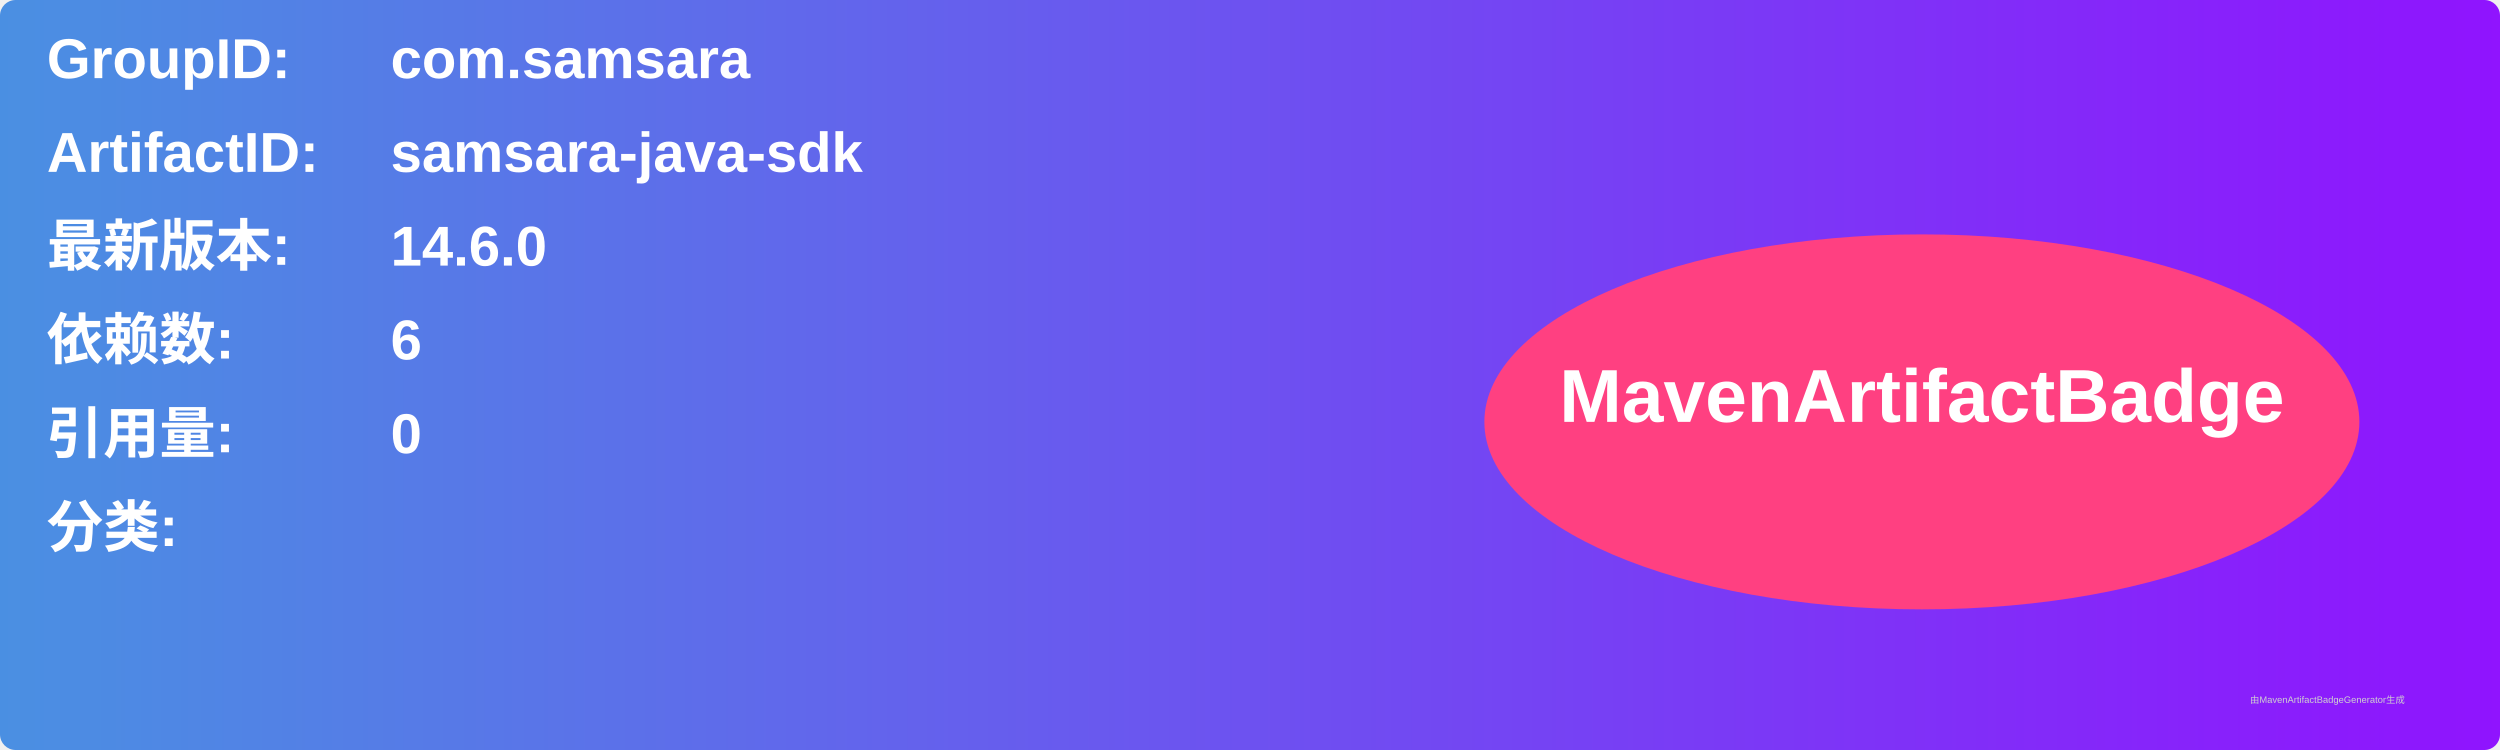
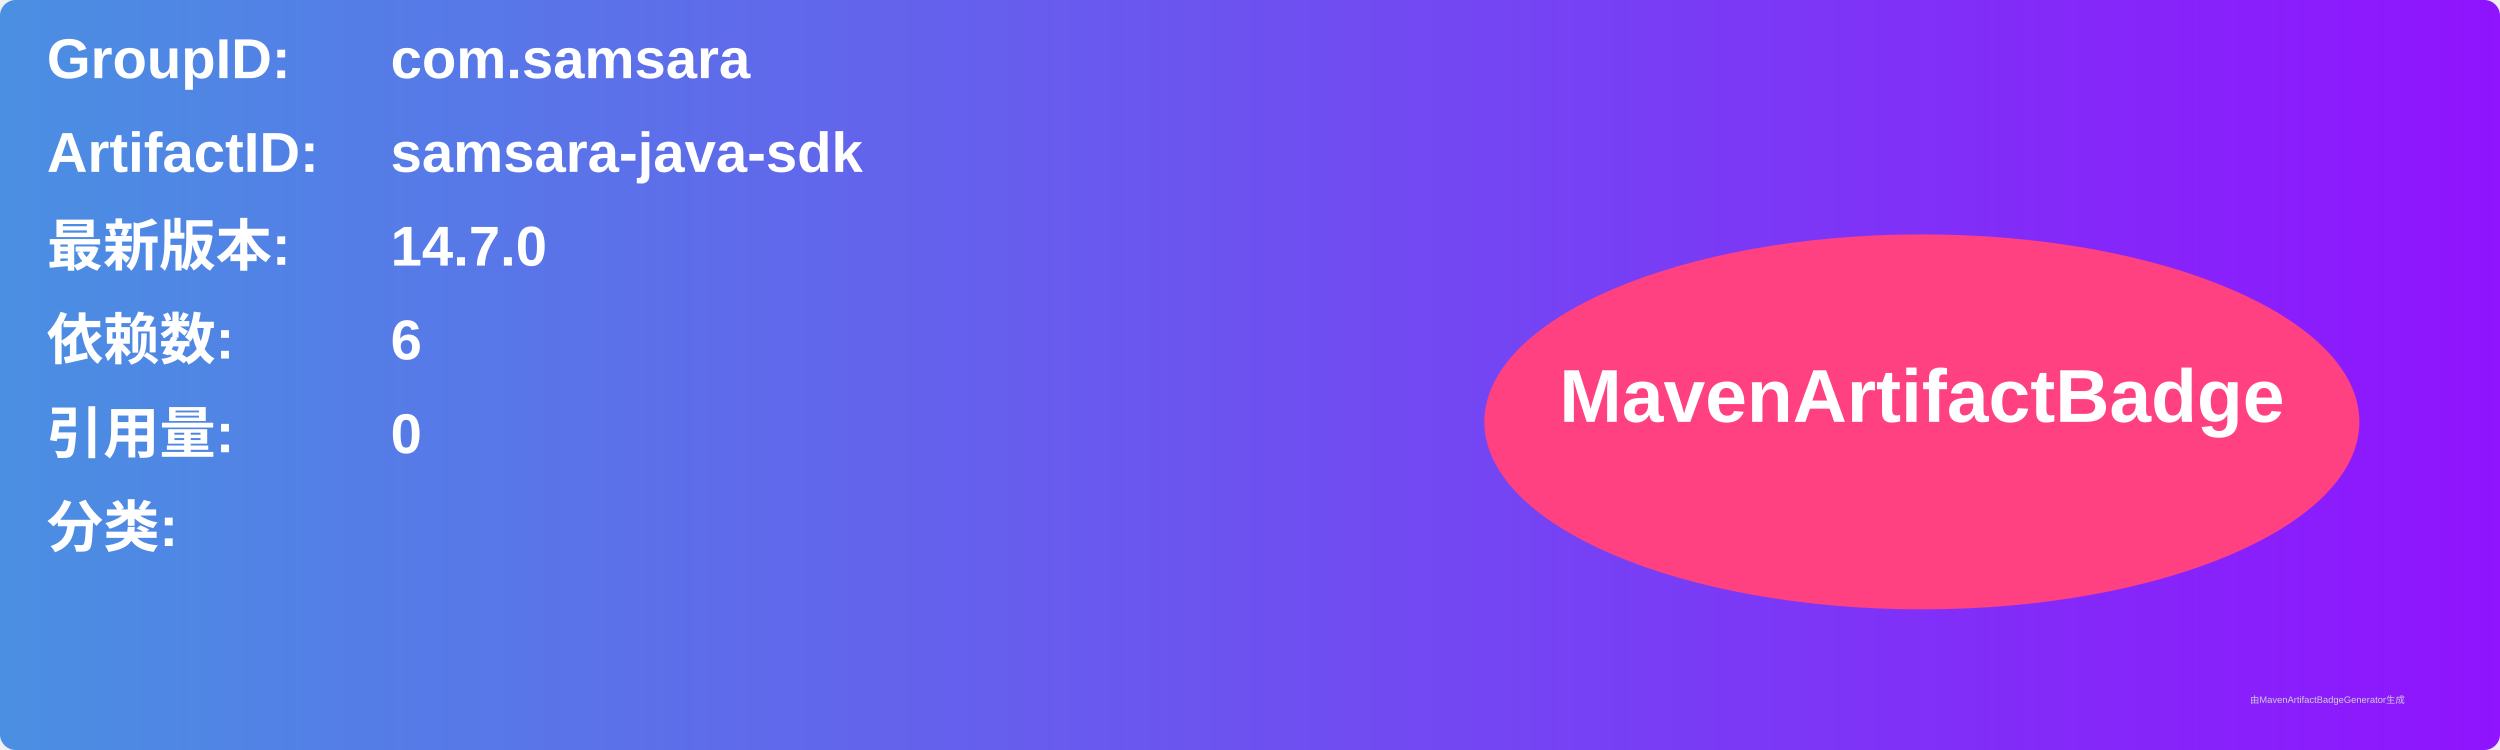
<svg xmlns="http://www.w3.org/2000/svg" width="800" height="240" viewBox="0 0 800 240">
  <linearGradient id="grad" x1="0%" y1="0%" x2="100%" y2="0%">
    <stop offset="0%" stop-color="#4a90e2" />
    <stop offset="100%" stop-color="#9013fe" />
  </linearGradient>
  <rect width="100%" height="100%" rx="5" ry="5" fill="url(#grad)" />
  <g transform="translate(15, 15)">
    <text x="0" y="10" font-family="Arial" font-size="18" fill="white" font-weight="bold" width="260">GroupID:</text>
    <text x="110" y="10" font-family="Arial" font-size="18" fill="white" font-weight="bold" width="460">com.samsara</text>
    <text x="0" y="40" font-family="Arial" font-size="18" fill="white" font-weight="bold" width="260">ArtifactID:</text>
    <text x="110" y="40" font-family="Arial" font-size="18" fill="white" font-weight="bold" width="460">samsara-java-sdk</text>
    <text x="0" y="70" font-family="Arial" font-size="18" fill="white" font-weight="bold">最新版本:</text>
    <text x="110" y="70" font-family="Arial" font-size="18" fill="white" font-weight="bold">
-       <tspan font-weight="bold">14.6.0</tspan>
+       <tspan font-weight="bold">14.7.0</tspan>
    </text>
    <text x="0" y="100" font-family="Arial" font-size="18" fill="white" font-weight="bold">依赖数: </text>
    <text x="110" y="100" font-family="Arial" font-size="18" fill="white">
      <tspan font-weight="bold">6</tspan>
    </text>
    <text x="0" y="130" font-family="Arial" font-size="18" fill="white" font-weight="bold">引用量: </text>
    <text x="110" y="130" font-family="Arial" font-size="18" fill="white">
      <tspan font-weight="bold">0</tspan>
    </text>
    <text x="0" y="160" font-family="Arial" font-size="18" fill="white" font-weight="bold">分类:</text>
    <text x="10" y="190" font-family="Arial" font-size="10" fill="white">
      <tspan font-weight="bold" />
    </text>
    <ellipse cx="600" cy="120" rx="140" ry="60" fill="#ff4081" />
    <text x="600" y="120" text-anchor="middle" font-family="Arial" font-size="24" fill="white" font-weight="bold">MavenArtifactBadge</text>
  </g>
  <text x="720" y="225" font-family="Arial" font-size="3" fill="#d0d0d0">由MavenArtifactBadgeGenerator生成</text>
</svg>
